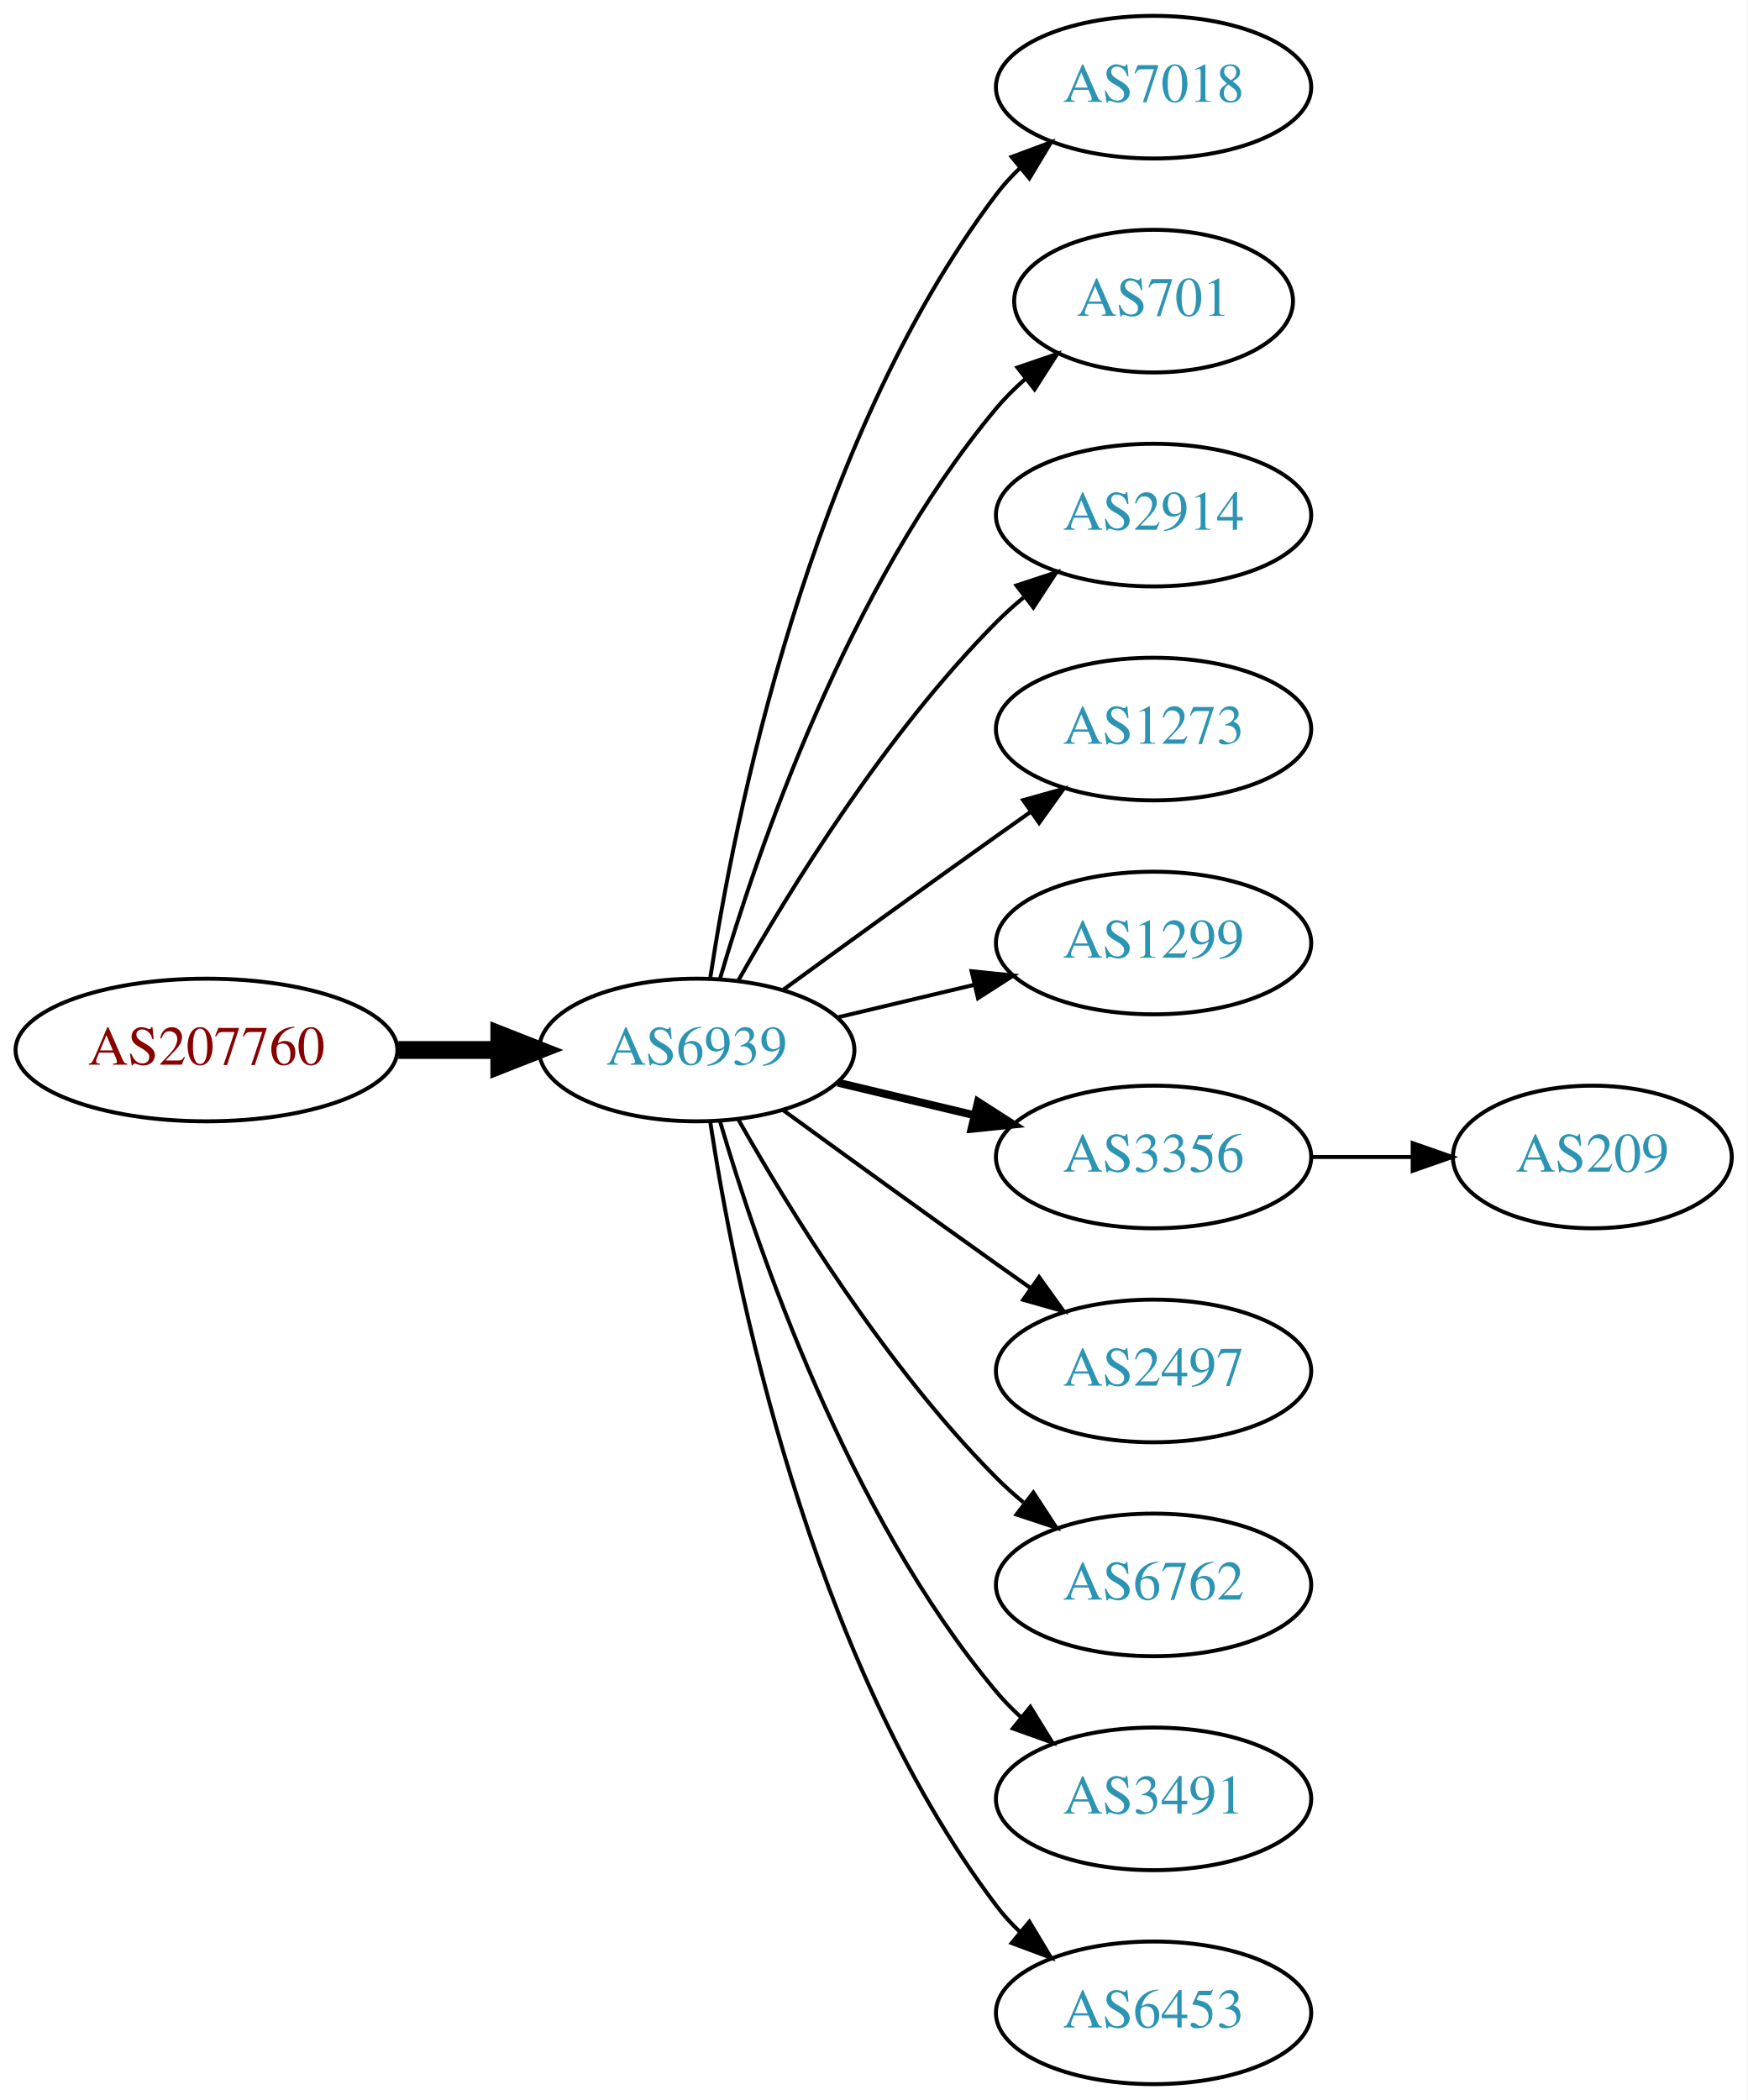
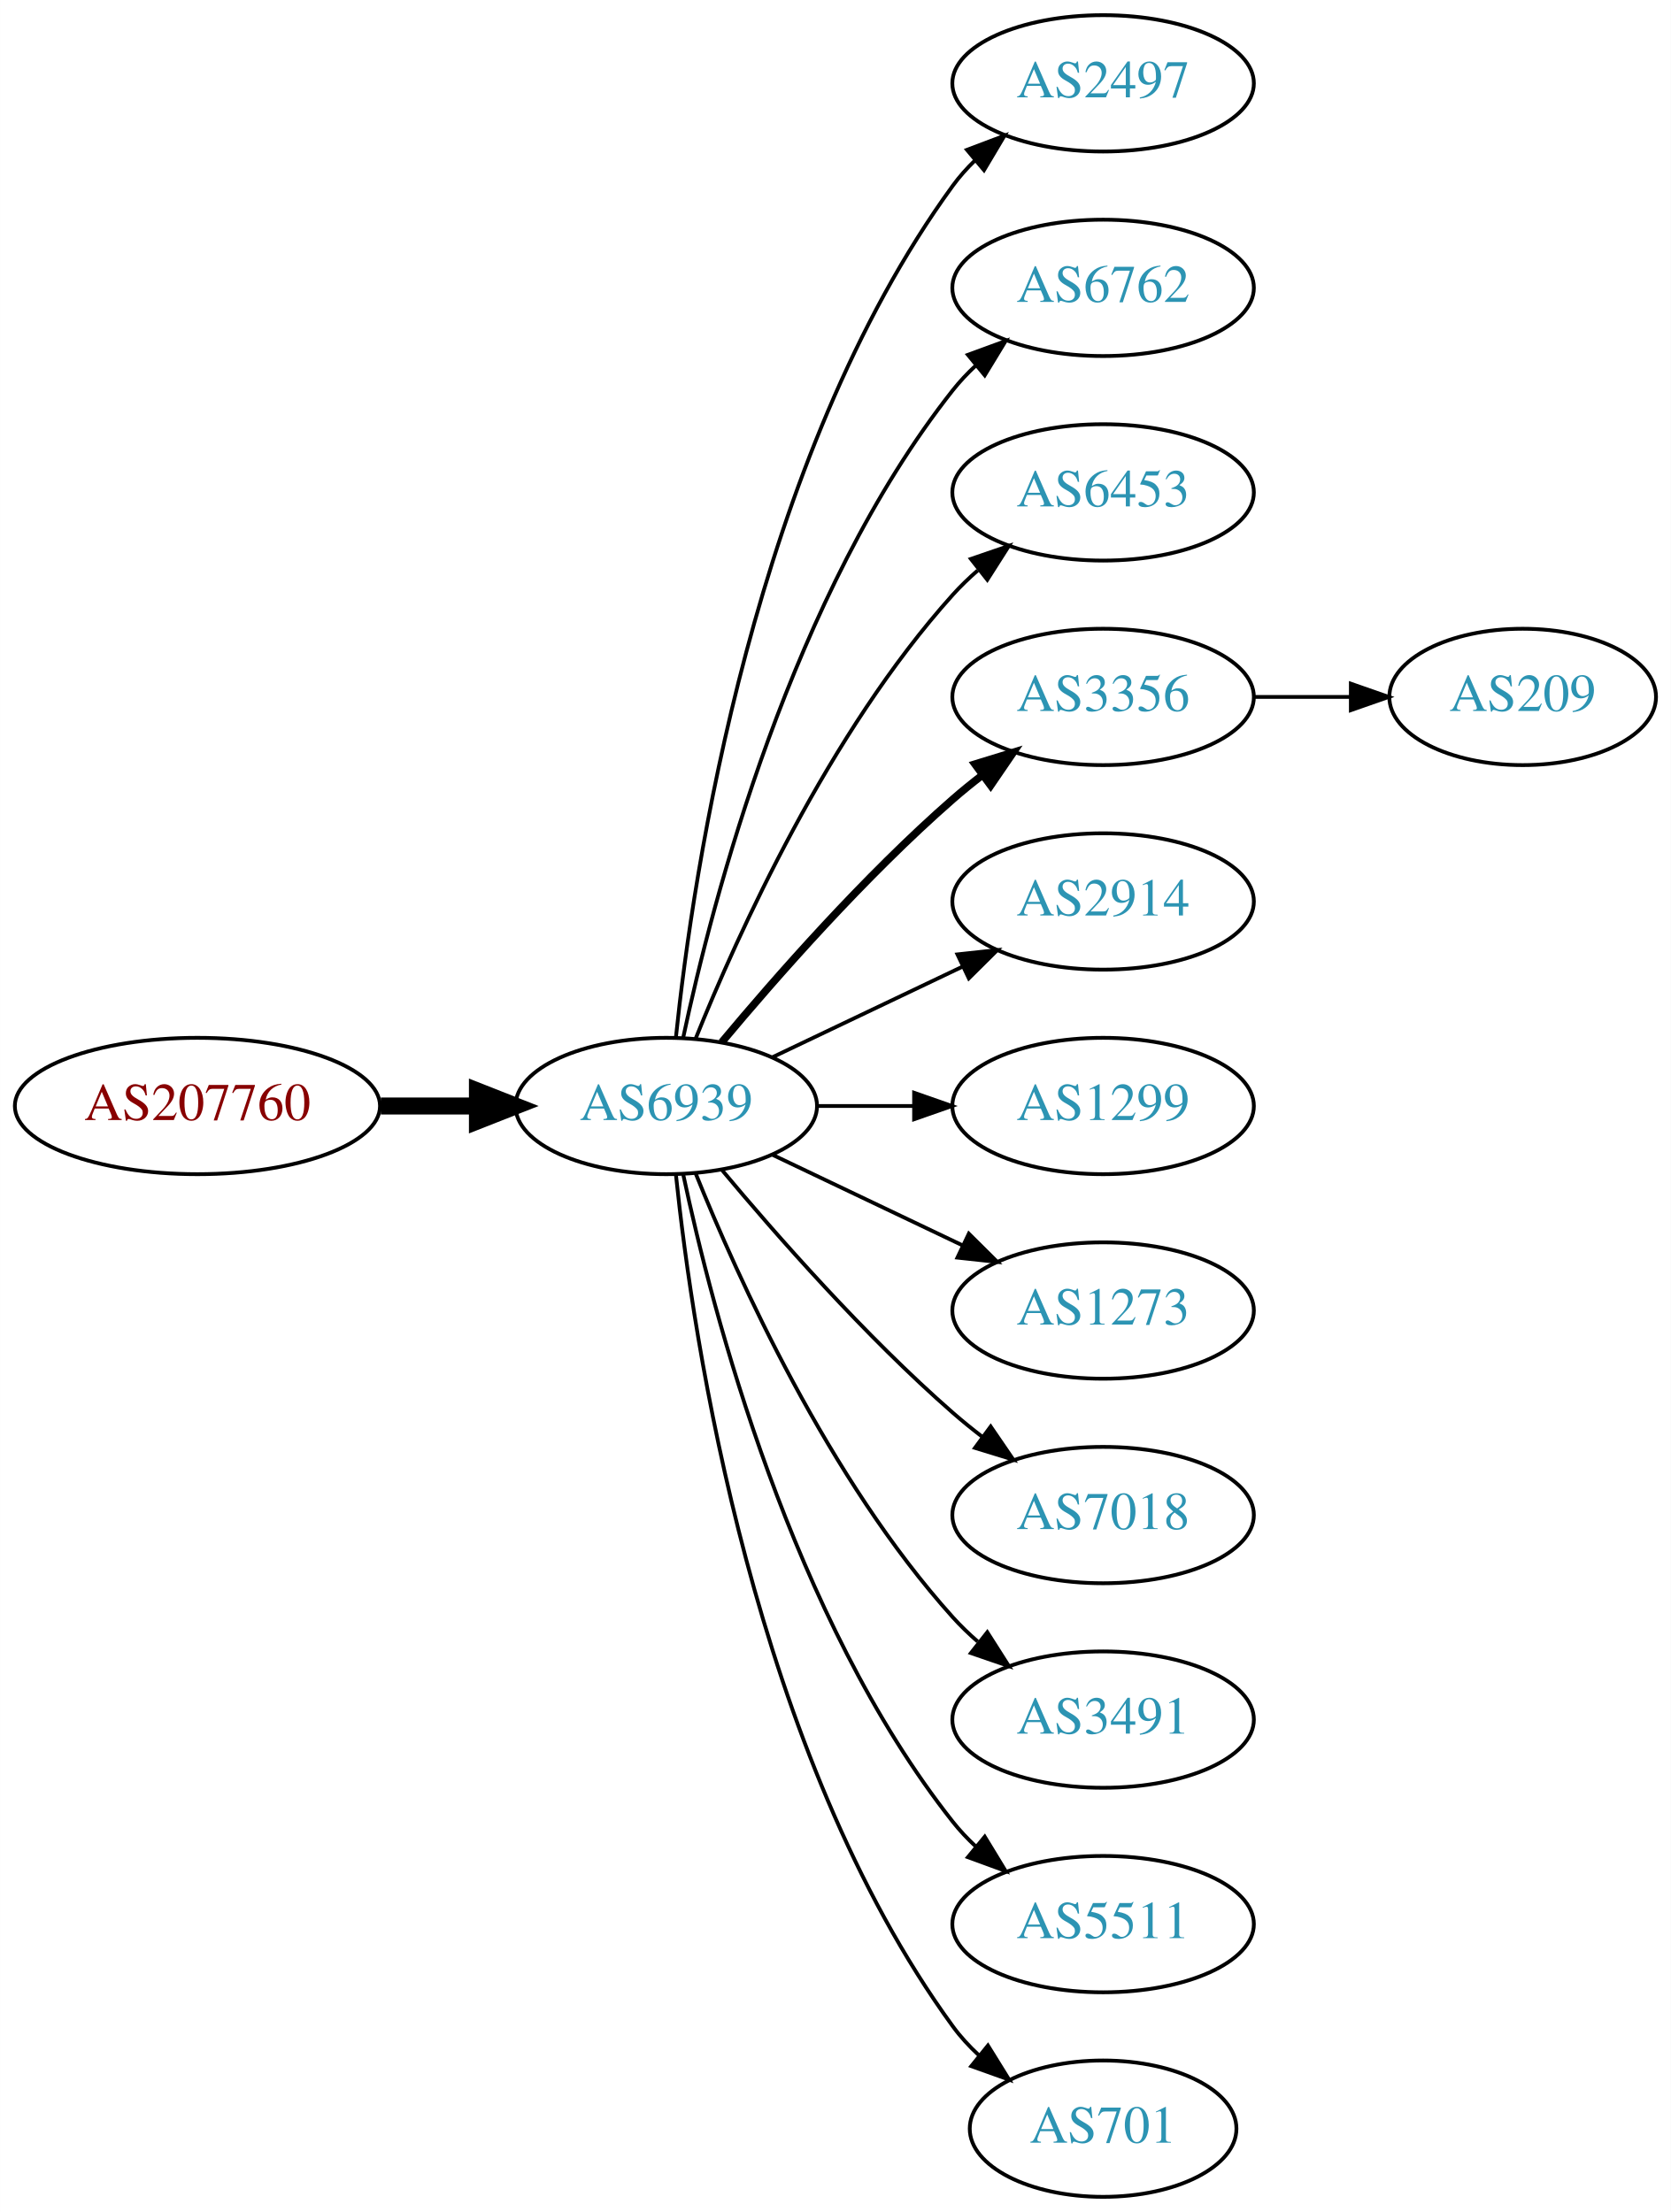
- <svg xmlns="http://www.w3.org/2000/svg" xmlns:xlink="http://www.w3.org/1999/xlink" width="441pt" height="530pt" viewBox="0.00 0.00 440.97 530.00">
-   <g id="graph0" class="graph" transform="scale(1 1) rotate(0) translate(4 526)">
-     <polygon fill="white" stroke="none" points="-4,4 -4,-526 436.971,-526 436.971,4 -4,4" />
+ <svg xmlns="http://www.w3.org/2000/svg" xmlns:xlink="http://www.w3.org/1999/xlink" width="441pt" height="584pt" viewBox="0.00 0.00 440.97 584.00">
+   <g id="graph0" class="graph" transform="scale(1 1) rotate(0) translate(4 580)">
+     <polygon fill="white" stroke="none" points="-4,4 -4,-580 436.971,-580 436.971,4 -4,4" />
    <g id="node1" class="node">
      <g id="a_node1">
        <a xlink:href="/asn/207760" xlink:title="AS207760 ~ Mag. phil. Lorenz Intichar [AT]">
-           <ellipse fill="#ffffff" stroke="black" cx="48.096" cy="-261" rx="48.192" ry="18" />
-           <text text-anchor="middle" x="48.096" y="-257.3" font-family="Times,serif" font-size="14.00" fill="#880000">AS207760</text>
+           <ellipse fill="#ffffff" stroke="black" cx="48.096" cy="-288" rx="48.192" ry="18" />
+           <text text-anchor="middle" x="48.096" y="-284.3" font-family="Times,serif" font-size="14.00" fill="#880000">AS207760</text>
        </a>
      </g>
    </g>
    <g id="node2" class="node">
      <g id="a_node2">
        <a xlink:href="/asn/6939" xlink:title="AS6939 ~ Hurricane Electric LLC [US]">
-           <ellipse fill="#ffffff" stroke="black" cx="171.838" cy="-261" rx="39.794" ry="18" />
-           <text text-anchor="middle" x="171.838" y="-257.3" font-family="Times,serif" font-size="14.00" fill="#2c94b3">AS6939</text>
+           <ellipse fill="#ffffff" stroke="black" cx="171.838" cy="-288" rx="39.794" ry="18" />
+           <text text-anchor="middle" x="171.838" y="-284.3" font-family="Times,serif" font-size="14.00" fill="#2c94b3">AS6939</text>
        </a>
      </g>
    </g>
    <g id="edge1" class="edge">
-       <path fill="none" stroke="black" stroke-width="4.5" d="M96.513,-261C104.867,-261 113.577,-261 121.969,-261" />
-       <polygon fill="black" stroke="black" stroke-width="4.5" points="122.004,-264.938 132.004,-261 122.004,-257.063 122.004,-264.938" />
+       <path fill="none" stroke="black" stroke-width="4.5" d="M96.513,-288C104.867,-288 113.577,-288 121.969,-288" />
+       <polygon fill="black" stroke="black" stroke-width="4.5" points="122.004,-291.938 132.004,-288 122.004,-284.063 122.004,-291.938" />
    </g>
    <g id="node3" class="node">
      <g id="a_node3">
-         <a xlink:href="/asn/7018" xlink:title="AS7018 ~ AT&amp;T Services, Inc. [US]">
-           <ellipse fill="#ffffff" stroke="black" cx="287.131" cy="-504" rx="39.794" ry="18" />
-           <text text-anchor="middle" x="287.131" y="-500.3" font-family="Times,serif" font-size="14.00" fill="#2c94b3">AS7018</text>
+         <a xlink:href="/asn/2497" xlink:title="AS2497 ~ Internet Initiative Japan Inc. [JP]">
+           <ellipse fill="#ffffff" stroke="black" cx="287.131" cy="-558" rx="39.794" ry="18" />
+           <text text-anchor="middle" x="287.131" y="-554.3" font-family="Times,serif" font-size="14.00" fill="#2c94b3">AS2497</text>
        </a>
      </g>
    </g>
    <g id="edge2" class="edge">
-       <path fill="none" stroke="black" d="M175.215,-278.986C181.188,-318.422 199.899,-413.995 247.484,-477 249.242,-479.327 251.258,-481.529 253.428,-483.596" />
-       <polygon fill="black" stroke="black" points="251.313,-486.389 261.241,-490.088 255.787,-481.005 251.313,-486.389" />
+       <path fill="none" stroke="black" d="M174.395,-306.256C178.865,-349.303 194.998,-458.94 247.484,-531 249.201,-533.357 251.188,-535.581 253.338,-537.663" />
+       <polygon fill="black" stroke="black" points="251.201,-540.439 261.112,-544.183 255.699,-535.075 251.201,-540.439" />
    </g>
    <g id="node4" class="node">
      <g id="a_node4">
-         <a xlink:href="/asn/701" xlink:title="AS701 ~ UUNET [US]">
-           <ellipse fill="#ffffff" stroke="black" cx="287.131" cy="-450" rx="35.194" ry="18" />
-           <text text-anchor="middle" x="287.131" y="-446.3" font-family="Times,serif" font-size="14.00" fill="#2c94b3">AS701</text>
+         <a xlink:href="/asn/6762" xlink:title="AS6762 ~ TELECOM ITALIA SPARKLE S.p.A. [IT]">
+           <ellipse fill="#ffffff" stroke="black" cx="287.131" cy="-504" rx="39.794" ry="18" />
+           <text text-anchor="middle" x="287.131" y="-500.3" font-family="Times,serif" font-size="14.00" fill="#2c94b3">AS6762</text>
        </a>
      </g>
    </g>
    <g id="edge3" class="edge">
-       <path fill="none" stroke="black" d="M177.712,-279.002C187.026,-310.844 209.843,-377.981 247.484,-423 249.637,-425.574 252.091,-428.017 254.696,-430.303" />
-       <polygon fill="black" stroke="black" points="252.779,-433.249 262.806,-436.672 257.103,-427.743 252.779,-433.249" />
+       <path fill="none" stroke="black" d="M176.328,-306.16C183.959,-342.03 204.951,-423.155 247.484,-477 249.292,-479.288 251.345,-481.462 253.539,-483.51" />
+       <polygon fill="black" stroke="black" points="251.45,-486.323 261.399,-489.966 255.893,-480.914 251.45,-486.323" />
    </g>
    <g id="node5" class="node">
      <g id="a_node5">
-         <a xlink:href="/asn/2914" xlink:title="AS2914 ~ NTT America, Inc. [US]">
-           <ellipse fill="#ffffff" stroke="black" cx="287.131" cy="-396" rx="39.794" ry="18" />
-           <text text-anchor="middle" x="287.131" y="-392.3" font-family="Times,serif" font-size="14.00" fill="#2c94b3">AS2914</text>
+         <a xlink:href="/asn/6453" xlink:title="AS6453 ~ TATA COMMUNICATIONS (AMERICA) INC [US]">
+           <ellipse fill="#ffffff" stroke="black" cx="287.131" cy="-450" rx="39.794" ry="18" />
+           <text text-anchor="middle" x="287.131" y="-446.3" font-family="Times,serif" font-size="14.00" fill="#2c94b3">AS6453</text>
        </a>
      </g>
    </g>
    <g id="edge4" class="edge">
-       <path fill="none" stroke="black" d="M182.298,-278.49C195.08,-301.096 219.512,-340.886 247.484,-369 249.595,-371.121 251.891,-373.188 254.277,-375.171" />
-       <polygon fill="black" stroke="black" points="252.529,-378.242 262.592,-381.556 256.792,-372.69 252.529,-378.242" />
+       <path fill="none" stroke="black" d="M179.586,-305.787C190.637,-333.243 214.69,-386.578 247.484,-423 249.487,-425.224 251.706,-427.363 254.038,-429.397" />
+       <polygon fill="black" stroke="black" points="252.236,-432.433 262.257,-435.873 256.569,-426.935 252.236,-432.433" />
    </g>
    <g id="node6" class="node">
      <g id="a_node6">
-         <a xlink:href="/asn/1273" xlink:title="AS1273 ~ Vodafone Group PLC [EU]">
-           <ellipse fill="#ffffff" stroke="black" cx="287.131" cy="-342" rx="39.794" ry="18" />
-           <text text-anchor="middle" x="287.131" y="-338.3" font-family="Times,serif" font-size="14.00" fill="#2c94b3">AS1273</text>
+         <a xlink:href="/asn/3356" xlink:title="AS3356 ~ Level 3 Parent, LLC [US]">
+           <ellipse fill="#ffffff" stroke="black" cx="287.131" cy="-396" rx="39.794" ry="18" />
+           <text text-anchor="middle" x="287.131" y="-392.3" font-family="Times,serif" font-size="14.00" fill="#2c94b3">AS3356</text>
        </a>
      </g>
    </g>
    <g id="edge5" class="edge">
-       <path fill="none" stroke="black" d="M193.686,-276.222C208.62,-287.091 229.234,-302.025 247.484,-315 250.305,-317.005 253.248,-319.085 256.196,-321.159" />
-       <polygon fill="black" stroke="black" points="254.223,-324.05 264.421,-326.926 258.242,-318.319 254.223,-324.05" />
+       <path fill="none" stroke="black" stroke-width="2" d="M186.468,-304.817C200.751,-321.929 224.297,-348.745 247.484,-369 249.95,-371.154 252.589,-373.294 255.286,-375.372" />
+       <polygon fill="black" stroke="black" stroke-width="2" points="253.311,-378.264 263.44,-381.37 257.459,-372.625 253.311,-378.264" />
    </g>
    <g id="node7" class="node">
      <g id="a_node7">
+         <a xlink:href="/asn/2914" xlink:title="AS2914 ~ NTT America, Inc. [US]">
+           <ellipse fill="#ffffff" stroke="black" cx="287.131" cy="-342" rx="39.794" ry="18" />
+           <text text-anchor="middle" x="287.131" y="-338.3" font-family="Times,serif" font-size="14.00" fill="#2c94b3">AS2914</text>
+         </a>
+       </g>
+     </g>
+     <g id="edge6" class="edge">
+       <path fill="none" stroke="black" d="M199.974,-300.934C214.968,-308.081 233.789,-317.052 250.013,-324.785" />
+       <polygon fill="black" stroke="black" points="248.683,-328.028 259.216,-329.171 251.695,-321.709 248.683,-328.028" />
+     </g>
+     <g id="node8" class="node">
+       <g id="a_node8">
        <a xlink:href="/asn/1299" xlink:title="AS1299 ~ Telia Carrier [EU]">
          <ellipse fill="#ffffff" stroke="black" cx="287.131" cy="-288" rx="39.794" ry="18" />
          <text text-anchor="middle" x="287.131" y="-284.3" font-family="Times,serif" font-size="14.00" fill="#2c94b3">AS1299</text>
        </a>
      </g>
    </g>
-     <g id="edge6" class="edge">
-       <path fill="none" stroke="black" d="M207.445,-269.248C218.316,-271.838 230.471,-274.735 241.913,-277.462" />
-       <polygon fill="black" stroke="black" points="241.197,-280.889 251.736,-279.803 242.819,-274.08 241.197,-280.889" />
-     </g>
-     <g id="node8" class="node">
-       <g id="a_node8">
-         <a xlink:href="/asn/3356" xlink:title="AS3356 ~ Level 3 Parent, LLC [US]">
-           <ellipse fill="#ffffff" stroke="black" cx="287.131" cy="-234" rx="39.794" ry="18" />
-           <text text-anchor="middle" x="287.131" y="-230.3" font-family="Times,serif" font-size="14.00" fill="#2c94b3">AS3356</text>
-         </a>
-       </g>
-     </g>
    <g id="edge7" class="edge">
-       <path fill="none" stroke="black" stroke-width="2" d="M207.445,-252.752C218.316,-250.162 230.471,-247.265 241.913,-244.538" />
-       <polygon fill="black" stroke="black" stroke-width="2" points="242.819,-247.92 251.736,-242.197 241.197,-241.111 242.819,-247.92" />
+       <path fill="none" stroke="black" d="M211.51,-288C219.713,-288 228.477,-288 237.009,-288" />
+       <polygon fill="black" stroke="black" points="237.248,-291.5 247.248,-288 237.248,-284.5 237.248,-291.5" />
    </g>
    <g id="node9" class="node">
      <g id="a_node9">
-         <a xlink:href="/asn/2497" xlink:title="AS2497 ~ Internet Initiative Japan Inc. [JP]">
-           <ellipse fill="#ffffff" stroke="black" cx="287.131" cy="-180" rx="39.794" ry="18" />
-           <text text-anchor="middle" x="287.131" y="-176.3" font-family="Times,serif" font-size="14.00" fill="#2c94b3">AS2497</text>
+         <a xlink:href="/asn/1273" xlink:title="AS1273 ~ Vodafone Group PLC [EU]">
+           <ellipse fill="#ffffff" stroke="black" cx="287.131" cy="-234" rx="39.794" ry="18" />
+           <text text-anchor="middle" x="287.131" y="-230.3" font-family="Times,serif" font-size="14.00" fill="#2c94b3">AS1273</text>
        </a>
      </g>
    </g>
    <g id="edge8" class="edge">
-       <path fill="none" stroke="black" d="M193.686,-245.778C208.62,-234.909 229.234,-219.975 247.484,-207 250.305,-204.995 253.248,-202.915 256.196,-200.841" />
-       <polygon fill="black" stroke="black" points="258.242,-203.681 264.421,-195.074 254.223,-197.95 258.242,-203.681" />
+       <path fill="none" stroke="black" d="M199.974,-275.066C214.968,-267.919 233.789,-258.948 250.013,-251.215" />
+       <polygon fill="black" stroke="black" points="251.695,-254.291 259.216,-246.829 248.683,-247.972 251.695,-254.291" />
    </g>
    <g id="node10" class="node">
      <g id="a_node10">
-         <a xlink:href="/asn/6762" xlink:title="AS6762 ~ TELECOM ITALIA SPARKLE S.p.A. [IT]">
-           <ellipse fill="#ffffff" stroke="black" cx="287.131" cy="-126" rx="39.794" ry="18" />
-           <text text-anchor="middle" x="287.131" y="-122.3" font-family="Times,serif" font-size="14.00" fill="#2c94b3">AS6762</text>
+         <a xlink:href="/asn/7018" xlink:title="AS7018 ~ AT&amp;T Services, Inc. [US]">
+           <ellipse fill="#ffffff" stroke="black" cx="287.131" cy="-180" rx="39.794" ry="18" />
+           <text text-anchor="middle" x="287.131" y="-176.3" font-family="Times,serif" font-size="14.00" fill="#2c94b3">AS7018</text>
        </a>
      </g>
    </g>
    <g id="edge9" class="edge">
-       <path fill="none" stroke="black" d="M182.298,-243.51C195.08,-220.904 219.512,-181.114 247.484,-153 249.595,-150.879 251.891,-148.812 254.277,-146.829" />
-       <polygon fill="black" stroke="black" points="256.792,-149.31 262.592,-140.444 252.529,-143.758 256.792,-149.31" />
+       <path fill="none" stroke="black" d="M186.468,-271.183C200.751,-254.071 224.297,-227.255 247.484,-207 249.95,-204.846 252.589,-202.706 255.286,-200.628" />
+       <polygon fill="black" stroke="black" points="257.459,-203.375 263.44,-194.63 253.311,-197.736 257.459,-203.375" />
    </g>
    <g id="node11" class="node">
      <g id="a_node11">
        <a xlink:href="/asn/3491" xlink:title="AS3491 ~ PCCW Global, Inc. [US]">
-           <ellipse fill="#ffffff" stroke="black" cx="287.131" cy="-72" rx="39.794" ry="18" />
-           <text text-anchor="middle" x="287.131" y="-68.3" font-family="Times,serif" font-size="14.00" fill="#2c94b3">AS3491</text>
+           <ellipse fill="#ffffff" stroke="black" cx="287.131" cy="-126" rx="39.794" ry="18" />
+           <text text-anchor="middle" x="287.131" y="-122.3" font-family="Times,serif" font-size="14.00" fill="#2c94b3">AS3491</text>
        </a>
      </g>
    </g>
    <g id="edge10" class="edge">
-       <path fill="none" stroke="black" d="M177.712,-242.998C187.026,-211.156 209.843,-144.019 247.484,-99 249.355,-96.763 251.453,-94.626 253.679,-92.604" />
-       <polygon fill="black" stroke="black" points="256.026,-95.207 261.598,-86.196 251.623,-89.766 256.026,-95.207" />
+       <path fill="none" stroke="black" d="M179.586,-270.213C190.637,-242.757 214.69,-189.422 247.484,-153 249.487,-150.776 251.706,-148.637 254.038,-146.603" />
+       <polygon fill="black" stroke="black" points="256.569,-149.065 262.257,-140.127 252.236,-143.567 256.569,-149.065" />
    </g>
    <g id="node12" class="node">
      <g id="a_node12">
-         <a xlink:href="/asn/6453" xlink:title="AS6453 ~ TATA COMMUNICATIONS (AMERICA) INC [US]">
-           <ellipse fill="#ffffff" stroke="black" cx="287.131" cy="-18" rx="39.794" ry="18" />
-           <text text-anchor="middle" x="287.131" y="-14.3" font-family="Times,serif" font-size="14.00" fill="#2c94b3">AS6453</text>
+         <a xlink:href="/asn/5511" xlink:title="AS5511 ~ Orange S.A. [FR]">
+           <ellipse fill="#ffffff" stroke="black" cx="287.131" cy="-72" rx="39.794" ry="18" />
+           <text text-anchor="middle" x="287.131" y="-68.3" font-family="Times,serif" font-size="14.00" fill="#2c94b3">AS5511</text>
        </a>
      </g>
    </g>
    <g id="edge11" class="edge">
-       <path fill="none" stroke="black" d="M175.215,-243.014C181.188,-203.578 199.899,-108.005 247.484,-45 249.242,-42.673 251.258,-40.471 253.428,-38.404" />
-       <polygon fill="black" stroke="black" points="255.787,-40.995 261.241,-31.912 251.313,-35.611 255.787,-40.995" />
+       <path fill="none" stroke="black" d="M176.328,-269.84C183.959,-233.97 204.951,-152.845 247.484,-99 249.292,-96.712 251.345,-94.538 253.539,-92.49" />
+       <polygon fill="black" stroke="black" points="255.893,-95.086 261.399,-86.034 251.45,-89.677 255.893,-95.086" />
    </g>
    <g id="node13" class="node">
      <g id="a_node13">
-         <a xlink:href="/asn/209" xlink:title="AS209 ~ CenturyLink Communications, LLC [US]">
-           <ellipse fill="#ffffff" stroke="black" cx="397.874" cy="-234" rx="35.194" ry="18" />
-           <text text-anchor="middle" x="397.874" y="-230.3" font-family="Times,serif" font-size="14.00" fill="#2c94b3">AS209</text>
+         <a xlink:href="/asn/701" xlink:title="AS701 ~ UUNET [US]">
+           <ellipse fill="#ffffff" stroke="black" cx="287.131" cy="-18" rx="35.194" ry="18" />
+           <text text-anchor="middle" x="287.131" y="-14.3" font-family="Times,serif" font-size="14.00" fill="#2c94b3">AS701</text>
        </a>
      </g>
    </g>
    <g id="edge12" class="edge">
-       <path fill="none" stroke="black" d="M327.083,-234C335.315,-234 344.061,-234 352.477,-234" />
-       <polygon fill="black" stroke="black" points="352.522,-237.5 362.522,-234 352.522,-230.5 352.522,-237.5" />
+       <path fill="none" stroke="black" d="M174.395,-269.744C178.865,-226.697 194.998,-117.06 247.484,-45 249.46,-42.288 251.794,-39.751 254.321,-37.404" />
+       <polygon fill="black" stroke="black" points="256.737,-39.952 262.316,-30.945 252.338,-34.508 256.737,-39.952" />
+     </g>
+     <g id="node14" class="node">
+       <g id="a_node14">
+         <a xlink:href="/asn/209" xlink:title="AS209 ~ CenturyLink Communications, LLC [US]">
+           <ellipse fill="#ffffff" stroke="black" cx="397.874" cy="-396" rx="35.194" ry="18" />
+           <text text-anchor="middle" x="397.874" y="-392.3" font-family="Times,serif" font-size="14.00" fill="#2c94b3">AS209</text>
+         </a>
+       </g>
+     </g>
+     <g id="edge13" class="edge">
+       <path fill="none" stroke="black" d="M327.083,-396C335.315,-396 344.061,-396 352.477,-396" />
+       <polygon fill="black" stroke="black" points="352.522,-399.5 362.522,-396 352.522,-392.5 352.522,-399.5" />
    </g>
  </g>
</svg>
